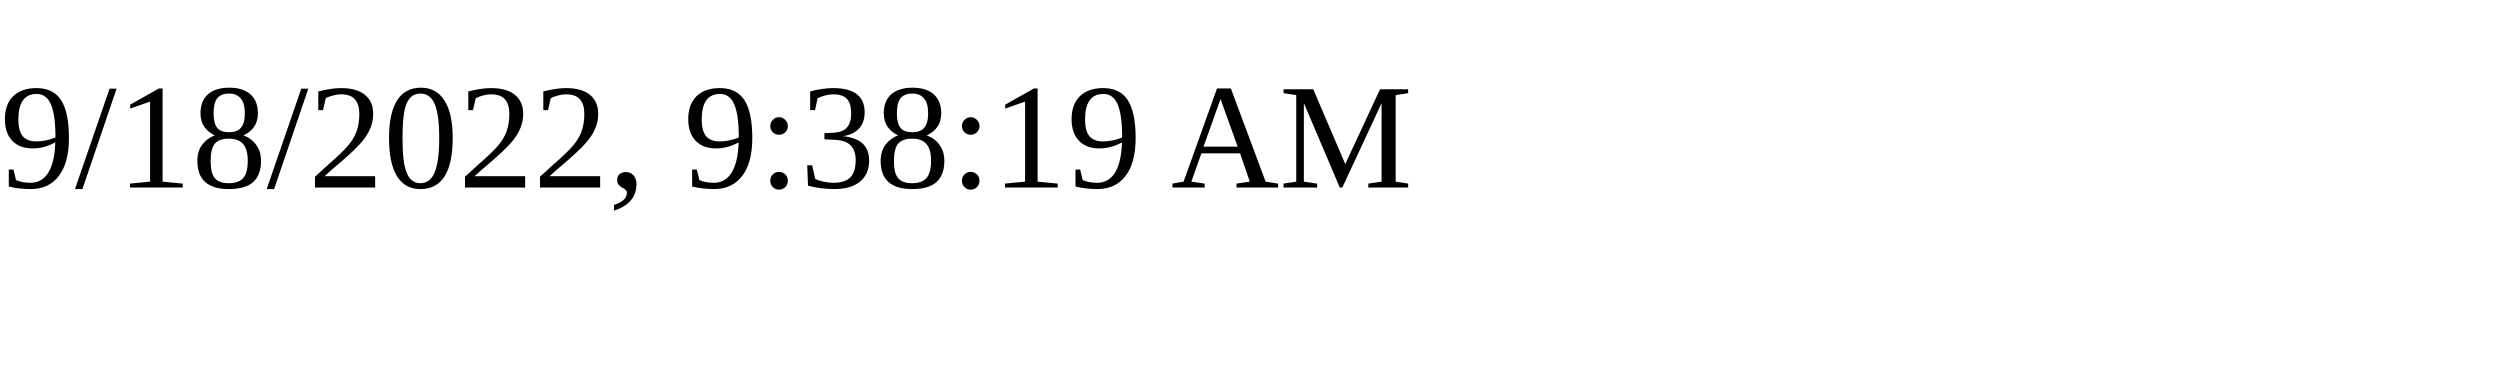
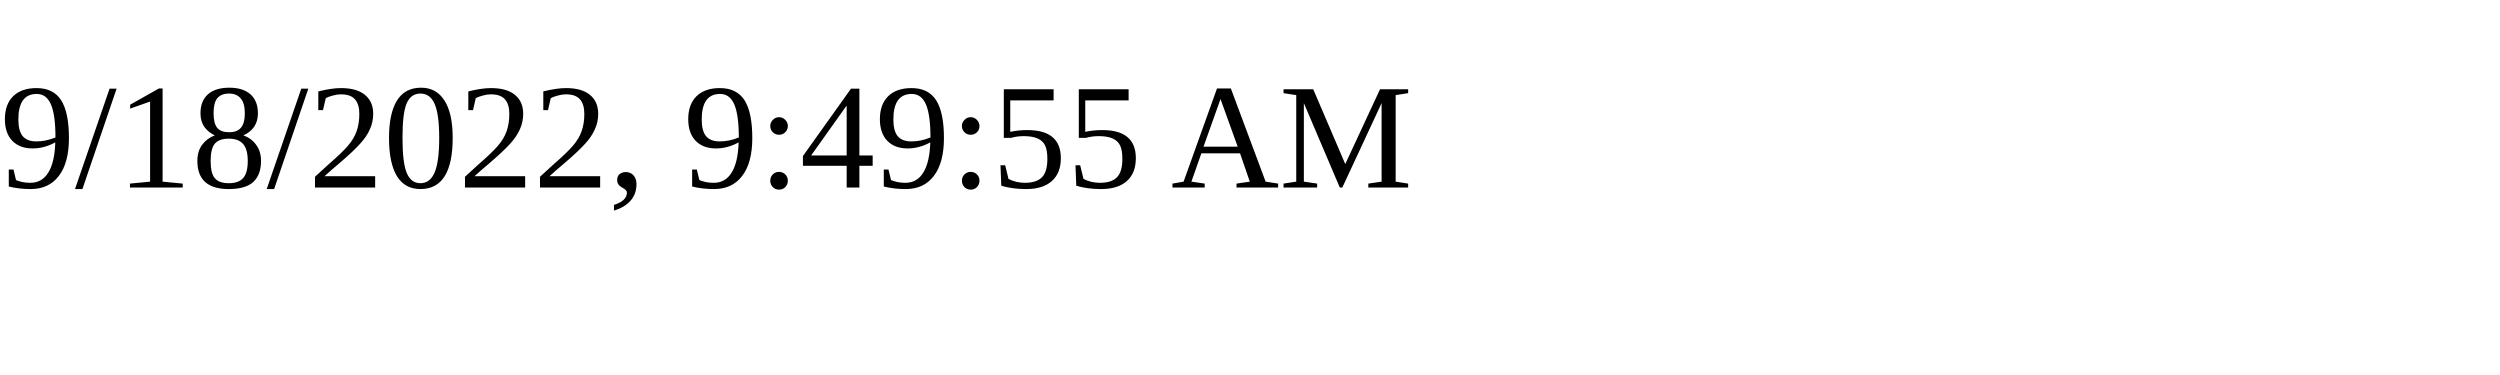
<svg xmlns="http://www.w3.org/2000/svg" height="30" width="200">
-   <text x="0" y="15">9/18/2022, 9:38:19 AM</text>
+   <text x="0" y="15">9/18/2022, 9:49:55 AM</text>
</svg>
